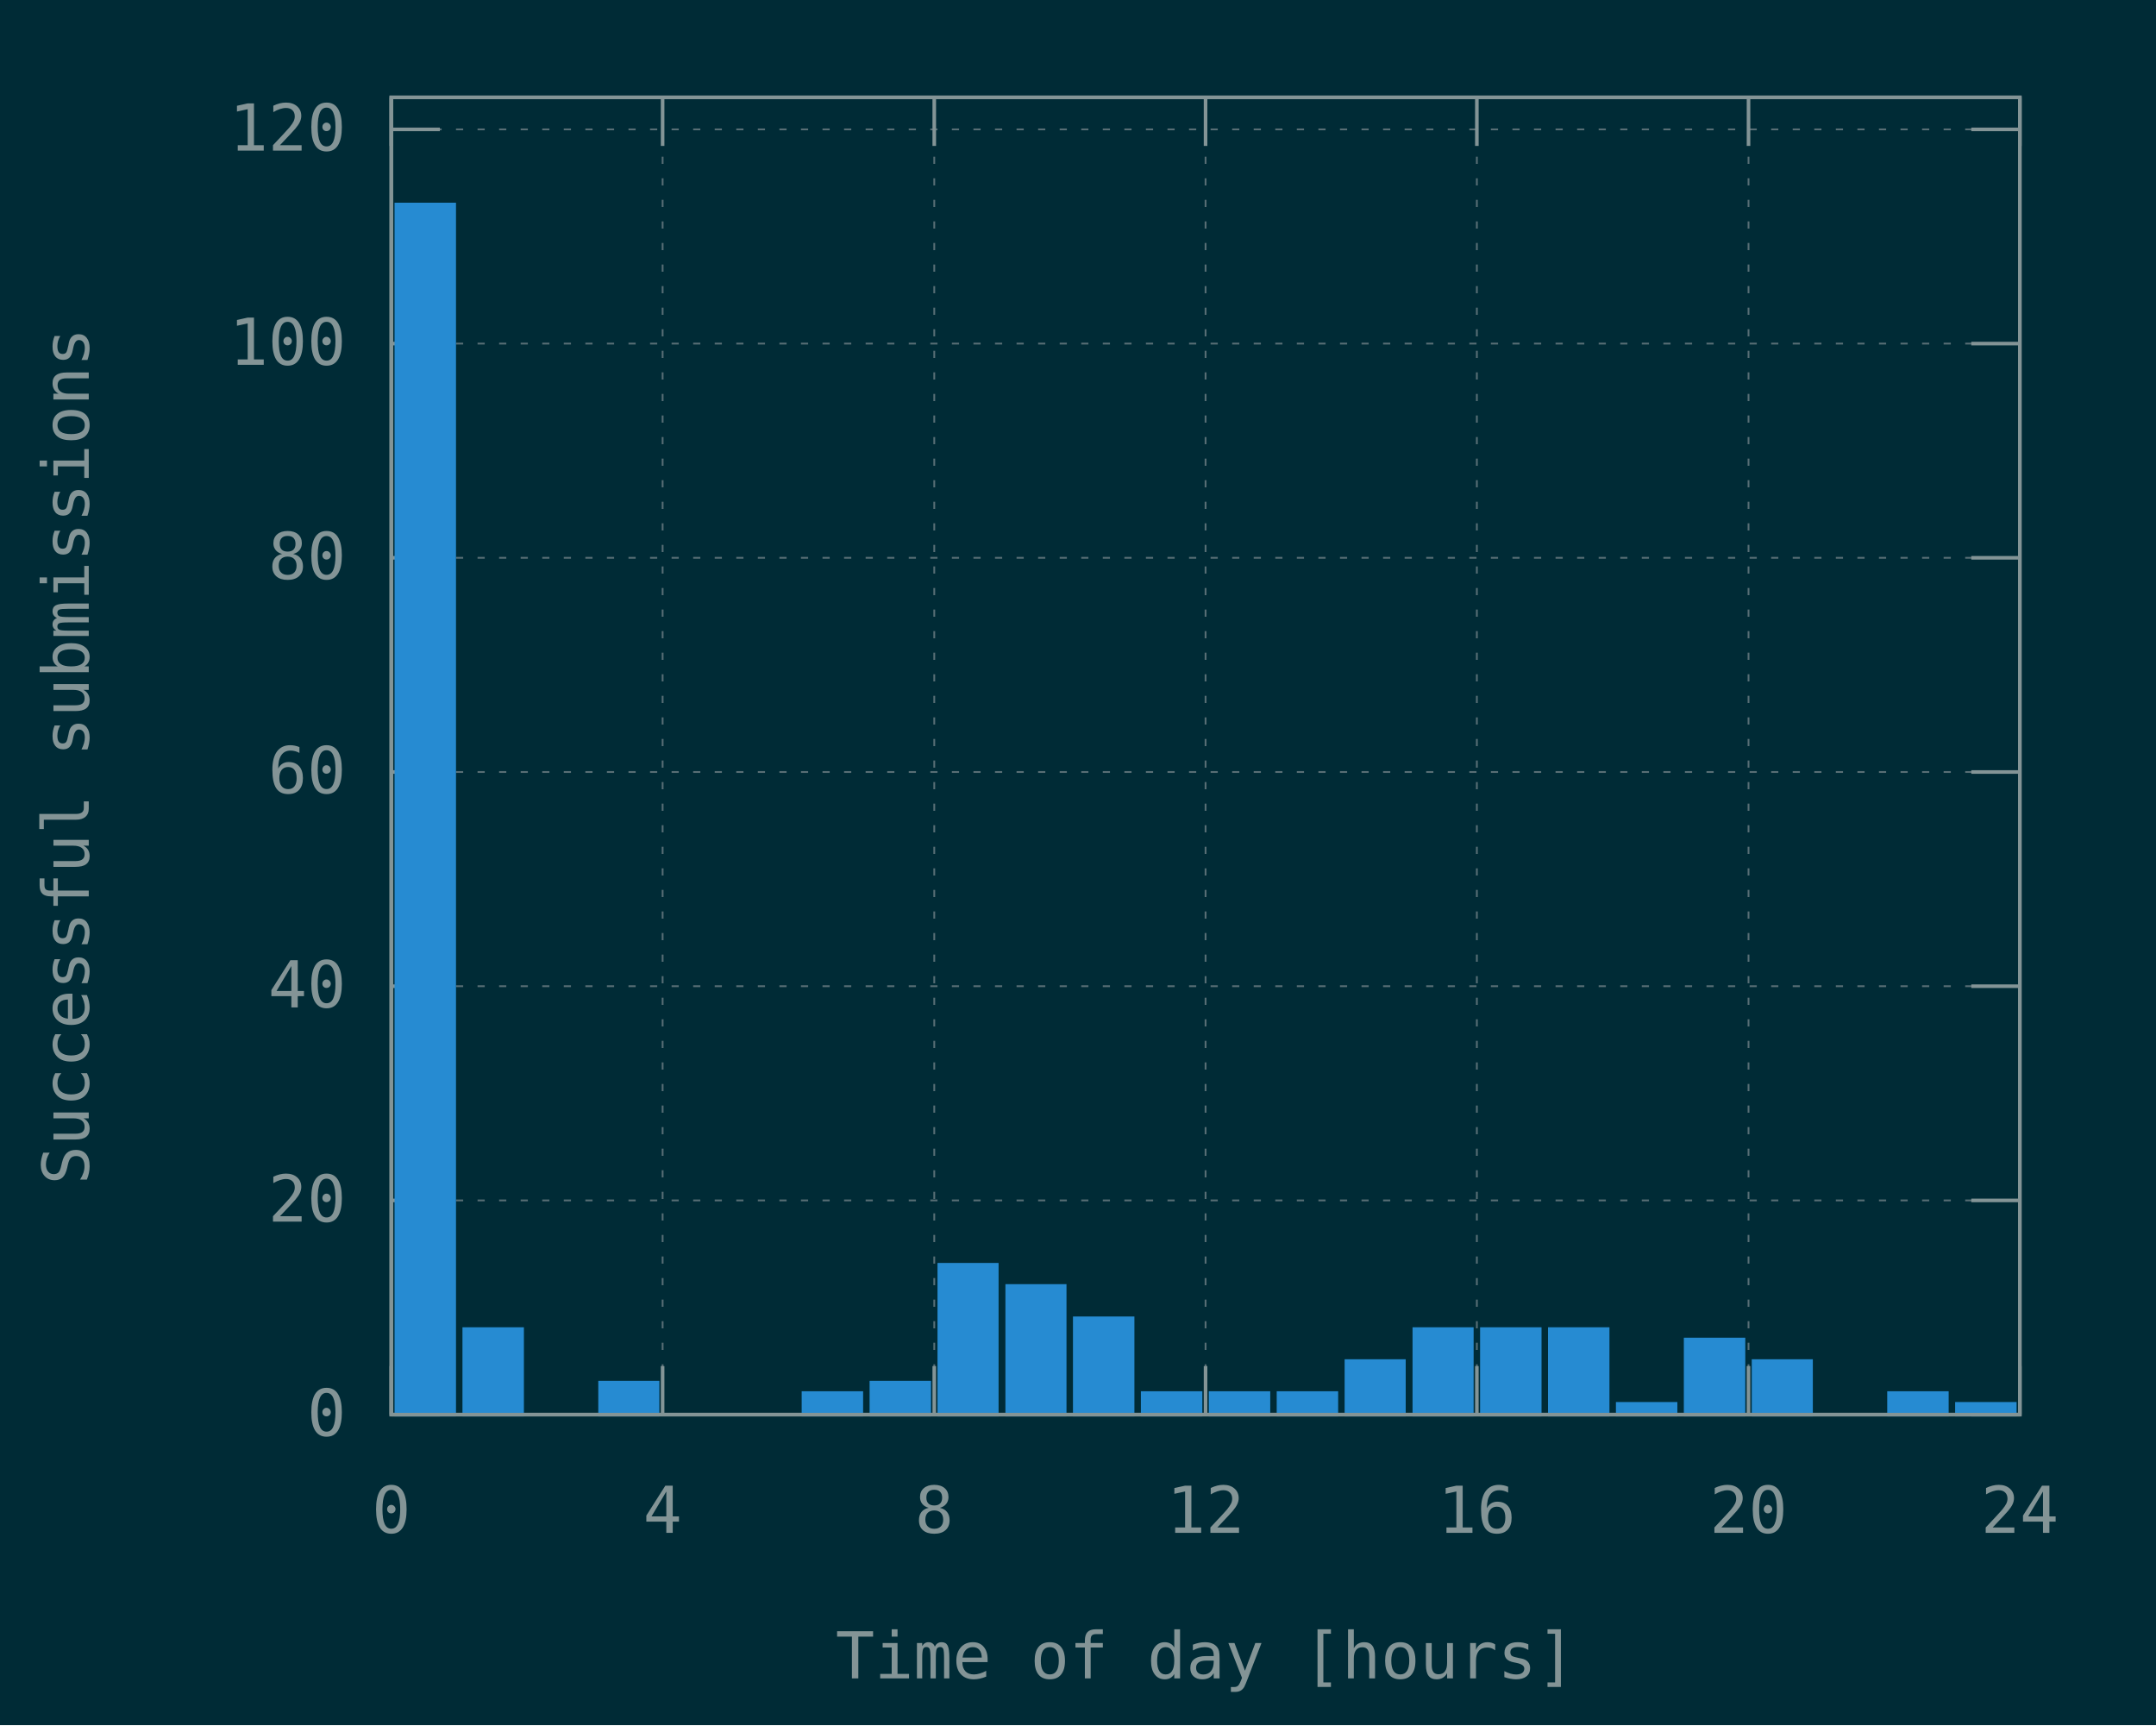
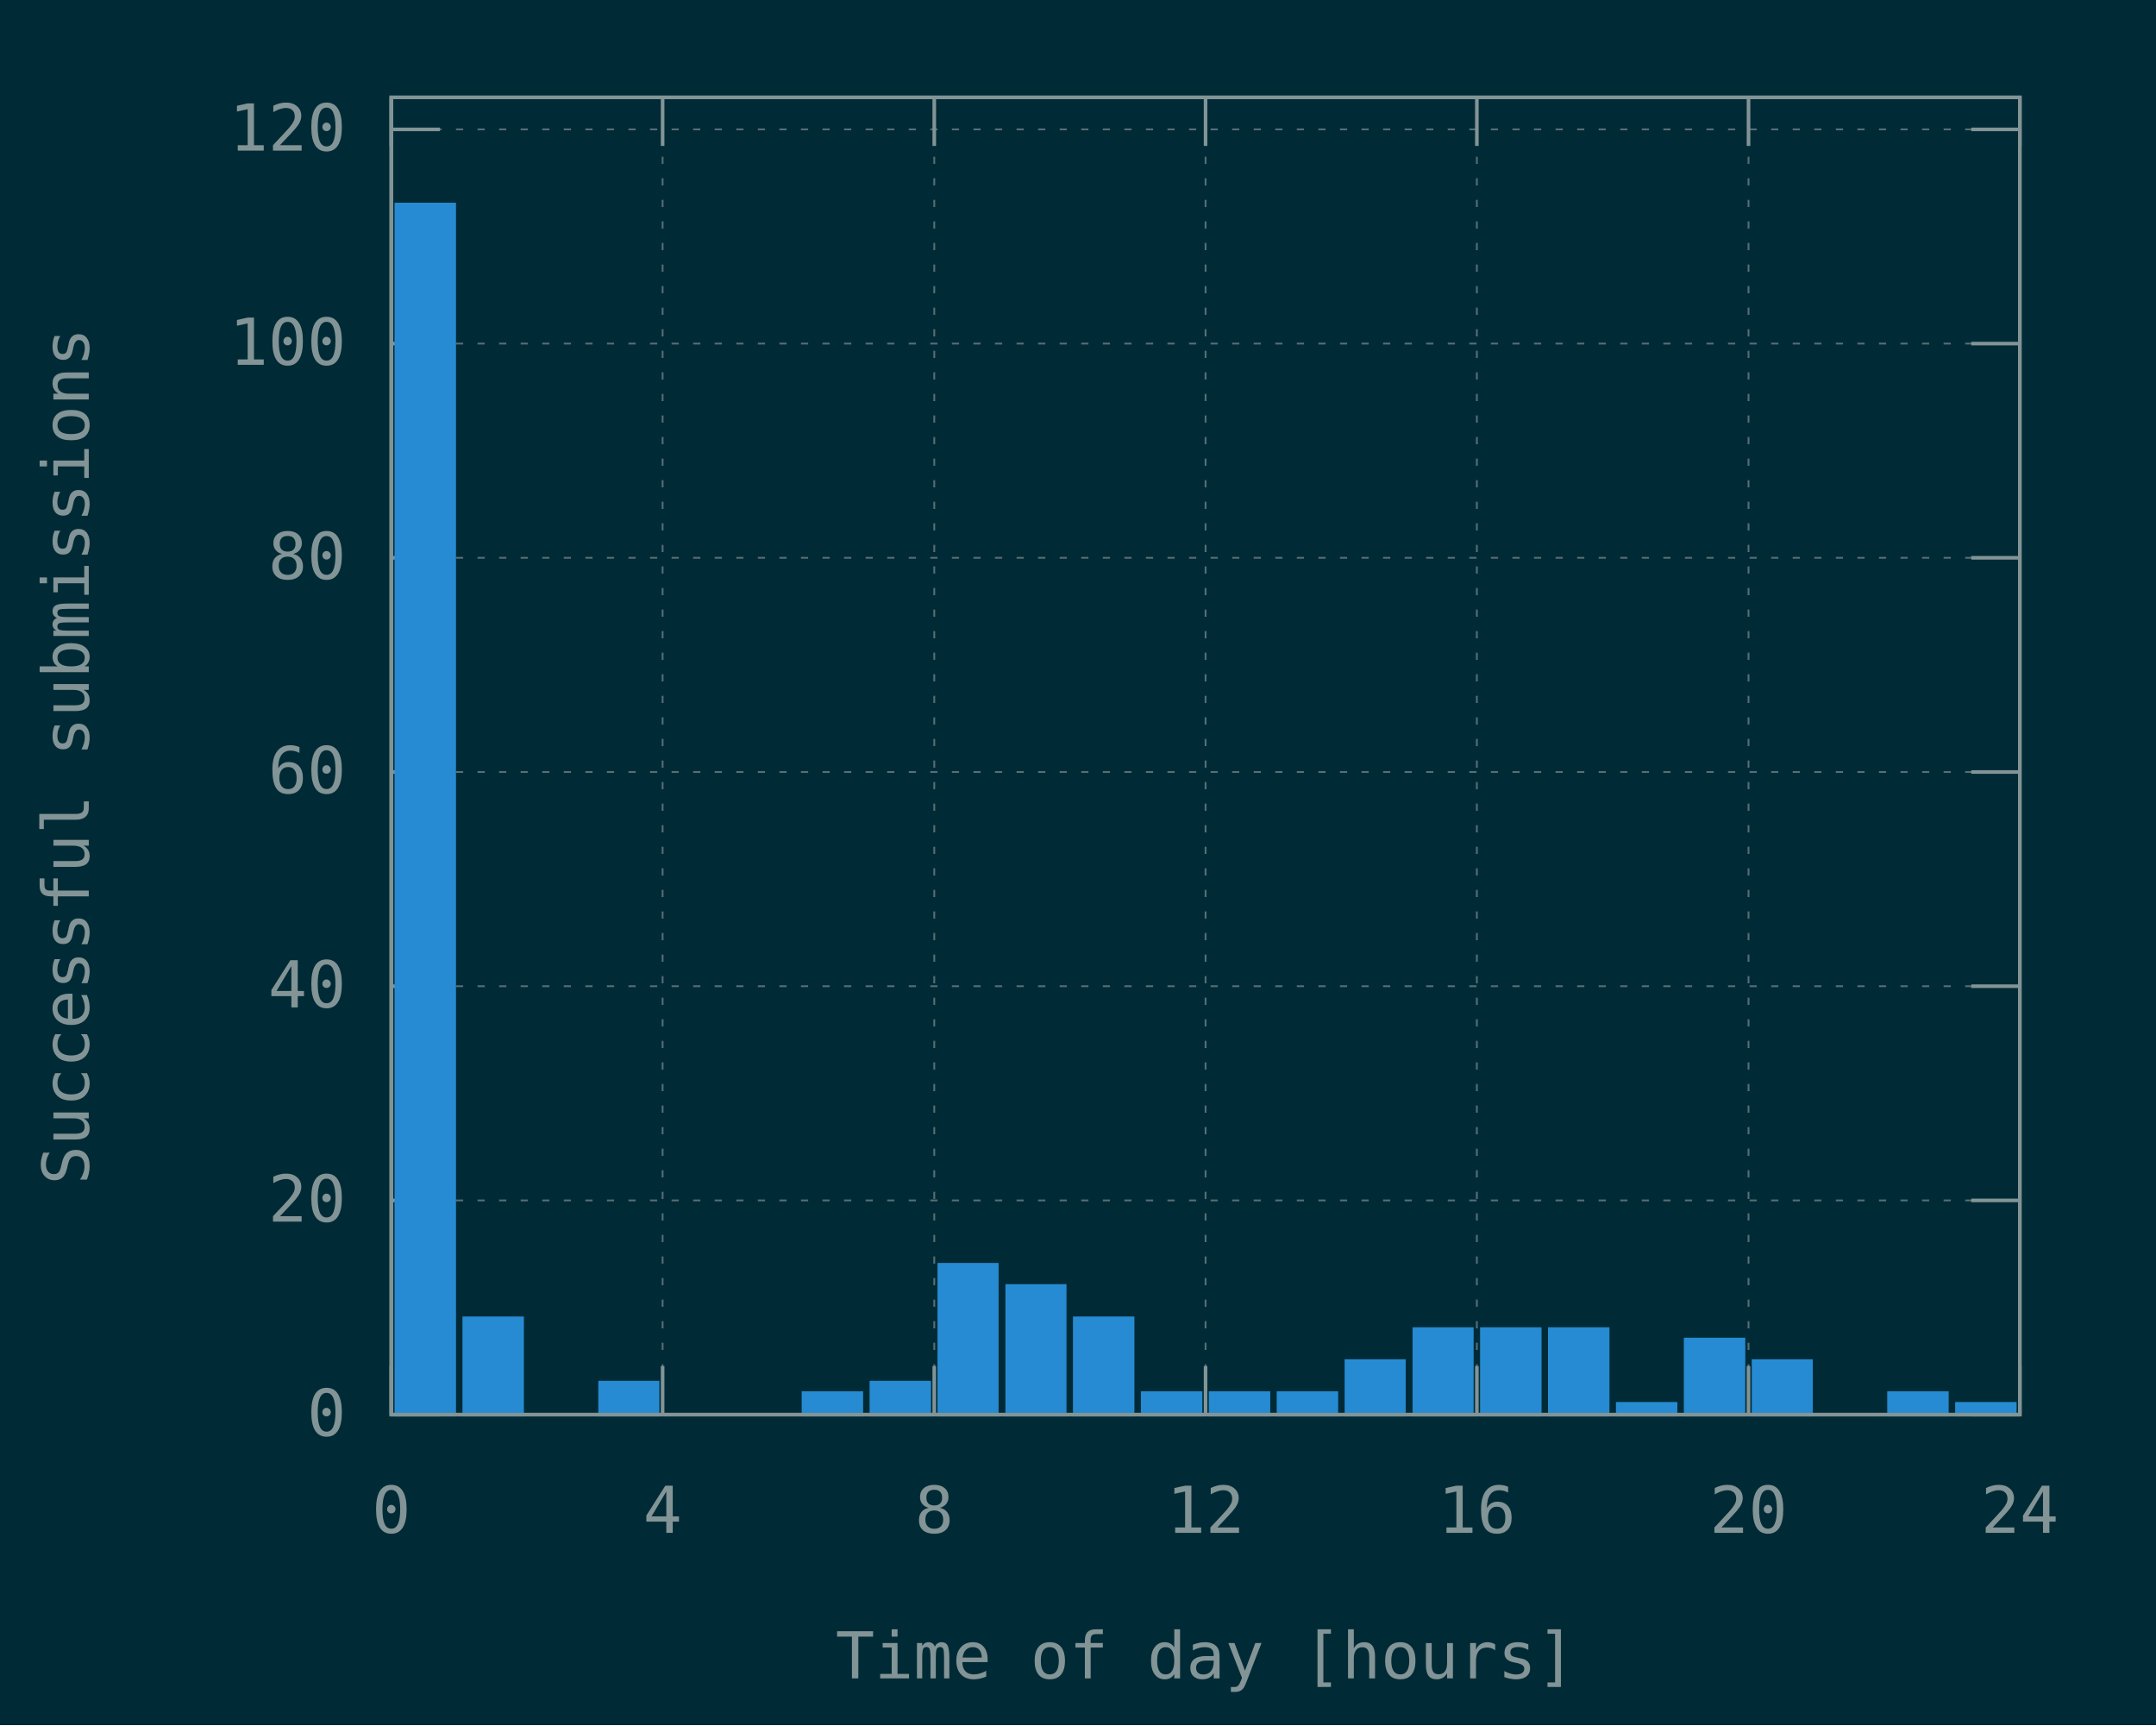
<svg xmlns="http://www.w3.org/2000/svg" xmlns:xlink="http://www.w3.org/1999/xlink" width="600" height="480" viewBox="0 0 600 480">
  <g id="gnuplot_canvas">
    <rect x="0" y="0" width="600" height="480" fill="#002b36" />
    <defs>
      <circle id="gpDot" r="0.5" stroke-width="0.5" stroke="currentColor" />
      <path id="gpPt0" stroke-width="0.148" stroke="currentColor" d="M-1,0 h2 M0,-1 v2" />
      <path id="gpPt1" stroke-width="0.148" stroke="currentColor" d="M-1,-1 L1,1 M1,-1 L-1,1" />
      <path id="gpPt2" stroke-width="0.148" stroke="currentColor" d="M-1,0 L1,0 M0,-1 L0,1 M-1,-1 L1,1 M-1,1 L1,-1" />
      <rect id="gpPt3" stroke-width="0.148" stroke="currentColor" x="-1" y="-1" width="2" height="2" />
      <rect id="gpPt4" stroke-width="0.148" stroke="currentColor" fill="currentColor" x="-1" y="-1" width="2" height="2" />
      <circle id="gpPt5" stroke-width="0.148" stroke="currentColor" cx="0" cy="0" r="1" />
      <use xlink:href="#gpPt5" id="gpPt6" fill="currentColor" stroke="none" />
      <path id="gpPt7" stroke-width="0.148" stroke="currentColor" d="M0,-1.33 L-1.33,0.67 L1.33,0.67 z" />
      <use xlink:href="#gpPt7" id="gpPt8" fill="currentColor" stroke="none" />
      <use xlink:href="#gpPt7" id="gpPt9" stroke="currentColor" transform="rotate(180)" />
      <use xlink:href="#gpPt9" id="gpPt10" fill="currentColor" stroke="none" />
      <use xlink:href="#gpPt3" id="gpPt11" stroke="currentColor" transform="rotate(45)" />
      <use xlink:href="#gpPt11" id="gpPt12" fill="currentColor" stroke="none" />
      <path id="gpPt13" stroke-width="0.148" stroke="currentColor" d="M0,1.330 L1.265,0.411 L0.782,-1.067 L-0.782,-1.076 L-1.265,0.411 z" />
      <use xlink:href="#gpPt13" id="gpPt14" fill="currentColor" stroke="none" />
      <filter id="textbox" filterUnits="objectBoundingBox" x="0" y="0" height="1" width="1">
        <feFlood flood-color="#002B36" flood-opacity="1" result="bgnd" />
        <feComposite in="SourceGraphic" in2="bgnd" operator="atop" />
      </filter>
      <filter id="greybox" filterUnits="objectBoundingBox" x="0" y="0" height="1" width="1">
        <feFlood flood-color="lightgrey" flood-opacity="1" result="grey" />
        <feComposite in="SourceGraphic" in2="grey" operator="atop" />
      </filter>
    </defs>
    <g fill="none" color="#002B36" stroke="currentColor" stroke-width="1.00" stroke-linecap="butt" stroke-linejoin="miter">
</g>
    <g fill="none" color="black" stroke="currentColor" stroke-width="1.00" stroke-linecap="butt" stroke-linejoin="miter">
</g>
    <g fill="none" color="black" stroke="rgb(131, 148, 150)" stroke-width="0.50" stroke-linecap="butt" stroke-linejoin="miter">
</g>
    <g fill="none" color="gray" stroke="currentColor" stroke-width="0.50" stroke-linecap="butt" stroke-linejoin="miter">
      <path stroke="rgb( 88, 110, 117)" stroke-dasharray="2,4" class="gridline" d="M108.9,393.6 L562.1,393.6  " />
    </g>
    <g fill="none" color="gray" stroke="rgb( 88, 110, 117)" stroke-width="1.00" stroke-linecap="butt" stroke-linejoin="miter">
</g>
    <g fill="none" color="black" stroke="currentColor" stroke-width="1.00" stroke-linecap="butt" stroke-linejoin="miter">
      <path stroke="rgb(131, 148, 150)" d="M108.9,393.6 L122.4,393.6 M562.1,393.6 L548.6,393.6  " />
      <g transform="translate(96.3,399.5)" stroke="none" fill="rgb(131,148,150)" font-family="Inconsolata" font-size="18.00" text-anchor="end">
        <text>
          <tspan font-family="Inconsolata"> 0</tspan>
        </text>
      </g>
    </g>
    <g fill="none" color="black" stroke="currentColor" stroke-width="1.00" stroke-linecap="butt" stroke-linejoin="miter">
</g>
    <g fill="none" color="black" stroke="rgb(131, 148, 150)" stroke-width="0.50" stroke-linecap="butt" stroke-linejoin="miter">
</g>
    <g fill="none" color="gray" stroke="currentColor" stroke-width="0.50" stroke-linecap="butt" stroke-linejoin="miter">
      <path stroke="rgb( 88, 110, 117)" stroke-dasharray="2,4" class="gridline" d="M108.9,334.0 L562.1,334.0  " />
    </g>
    <g fill="none" color="gray" stroke="rgb( 88, 110, 117)" stroke-width="1.00" stroke-linecap="butt" stroke-linejoin="miter">
</g>
    <g fill="none" color="black" stroke="currentColor" stroke-width="1.00" stroke-linecap="butt" stroke-linejoin="miter">
      <path stroke="rgb(131, 148, 150)" d="M108.9,334.0 L122.4,334.0 M562.1,334.0 L548.6,334.0  " />
      <g transform="translate(96.3,339.9)" stroke="none" fill="rgb(131,148,150)" font-family="Inconsolata" font-size="18.00" text-anchor="end">
        <text>
          <tspan font-family="Inconsolata"> 20</tspan>
        </text>
      </g>
    </g>
    <g fill="none" color="black" stroke="currentColor" stroke-width="1.00" stroke-linecap="butt" stroke-linejoin="miter">
</g>
    <g fill="none" color="black" stroke="rgb(131, 148, 150)" stroke-width="0.50" stroke-linecap="butt" stroke-linejoin="miter">
</g>
    <g fill="none" color="gray" stroke="currentColor" stroke-width="0.50" stroke-linecap="butt" stroke-linejoin="miter">
      <path stroke="rgb( 88, 110, 117)" stroke-dasharray="2,4" class="gridline" d="M108.9,274.4 L562.1,274.4  " />
    </g>
    <g fill="none" color="gray" stroke="rgb( 88, 110, 117)" stroke-width="1.00" stroke-linecap="butt" stroke-linejoin="miter">
</g>
    <g fill="none" color="black" stroke="currentColor" stroke-width="1.00" stroke-linecap="butt" stroke-linejoin="miter">
      <path stroke="rgb(131, 148, 150)" d="M108.9,274.4 L122.4,274.4 M562.1,274.4 L548.6,274.4  " />
      <g transform="translate(96.3,280.3)" stroke="none" fill="rgb(131,148,150)" font-family="Inconsolata" font-size="18.00" text-anchor="end">
        <text>
          <tspan font-family="Inconsolata"> 40</tspan>
        </text>
      </g>
    </g>
    <g fill="none" color="black" stroke="currentColor" stroke-width="1.00" stroke-linecap="butt" stroke-linejoin="miter">
</g>
    <g fill="none" color="black" stroke="rgb(131, 148, 150)" stroke-width="0.50" stroke-linecap="butt" stroke-linejoin="miter">
</g>
    <g fill="none" color="gray" stroke="currentColor" stroke-width="0.50" stroke-linecap="butt" stroke-linejoin="miter">
      <path stroke="rgb( 88, 110, 117)" stroke-dasharray="2,4" class="gridline" d="M108.9,214.8 L562.1,214.8  " />
    </g>
    <g fill="none" color="gray" stroke="rgb( 88, 110, 117)" stroke-width="1.00" stroke-linecap="butt" stroke-linejoin="miter">
</g>
    <g fill="none" color="black" stroke="currentColor" stroke-width="1.00" stroke-linecap="butt" stroke-linejoin="miter">
      <path stroke="rgb(131, 148, 150)" d="M108.9,214.8 L122.4,214.8 M562.1,214.8 L548.6,214.8  " />
      <g transform="translate(96.3,220.7)" stroke="none" fill="rgb(131,148,150)" font-family="Inconsolata" font-size="18.00" text-anchor="end">
        <text>
          <tspan font-family="Inconsolata"> 60</tspan>
        </text>
      </g>
    </g>
    <g fill="none" color="black" stroke="currentColor" stroke-width="1.00" stroke-linecap="butt" stroke-linejoin="miter">
</g>
    <g fill="none" color="black" stroke="rgb(131, 148, 150)" stroke-width="0.50" stroke-linecap="butt" stroke-linejoin="miter">
</g>
    <g fill="none" color="gray" stroke="currentColor" stroke-width="0.50" stroke-linecap="butt" stroke-linejoin="miter">
      <path stroke="rgb( 88, 110, 117)" stroke-dasharray="2,4" class="gridline" d="M108.9,155.2 L562.1,155.2  " />
    </g>
    <g fill="none" color="gray" stroke="rgb( 88, 110, 117)" stroke-width="1.00" stroke-linecap="butt" stroke-linejoin="miter">
</g>
    <g fill="none" color="black" stroke="currentColor" stroke-width="1.00" stroke-linecap="butt" stroke-linejoin="miter">
      <path stroke="rgb(131, 148, 150)" d="M108.9,155.2 L122.4,155.2 M562.1,155.2 L548.6,155.2  " />
      <g transform="translate(96.3,161.1)" stroke="none" fill="rgb(131,148,150)" font-family="Inconsolata" font-size="18.00" text-anchor="end">
        <text>
          <tspan font-family="Inconsolata"> 80</tspan>
        </text>
      </g>
    </g>
    <g fill="none" color="black" stroke="currentColor" stroke-width="1.00" stroke-linecap="butt" stroke-linejoin="miter">
</g>
    <g fill="none" color="black" stroke="rgb(131, 148, 150)" stroke-width="0.50" stroke-linecap="butt" stroke-linejoin="miter">
</g>
    <g fill="none" color="gray" stroke="currentColor" stroke-width="0.50" stroke-linecap="butt" stroke-linejoin="miter">
      <path stroke="rgb( 88, 110, 117)" stroke-dasharray="2,4" class="gridline" d="M108.9,95.6 L562.1,95.6  " />
    </g>
    <g fill="none" color="gray" stroke="rgb( 88, 110, 117)" stroke-width="1.00" stroke-linecap="butt" stroke-linejoin="miter">
</g>
    <g fill="none" color="black" stroke="currentColor" stroke-width="1.00" stroke-linecap="butt" stroke-linejoin="miter">
      <path stroke="rgb(131, 148, 150)" d="M108.9,95.6 L122.4,95.6 M562.1,95.6 L548.6,95.6  " />
      <g transform="translate(96.3,101.5)" stroke="none" fill="rgb(131,148,150)" font-family="Inconsolata" font-size="18.00" text-anchor="end">
        <text>
          <tspan font-family="Inconsolata"> 100</tspan>
        </text>
      </g>
    </g>
    <g fill="none" color="black" stroke="currentColor" stroke-width="1.00" stroke-linecap="butt" stroke-linejoin="miter">
</g>
    <g fill="none" color="black" stroke="rgb(131, 148, 150)" stroke-width="0.50" stroke-linecap="butt" stroke-linejoin="miter">
</g>
    <g fill="none" color="gray" stroke="currentColor" stroke-width="0.50" stroke-linecap="butt" stroke-linejoin="miter">
      <path stroke="rgb( 88, 110, 117)" stroke-dasharray="2,4" class="gridline" d="M108.9,36.0 L562.1,36.0  " />
    </g>
    <g fill="none" color="gray" stroke="rgb( 88, 110, 117)" stroke-width="1.00" stroke-linecap="butt" stroke-linejoin="miter">
</g>
    <g fill="none" color="black" stroke="currentColor" stroke-width="1.00" stroke-linecap="butt" stroke-linejoin="miter">
      <path stroke="rgb(131, 148, 150)" d="M108.9,36.0 L122.4,36.0 M562.1,36.0 L548.6,36.0  " />
      <g transform="translate(96.3,41.9)" stroke="none" fill="rgb(131,148,150)" font-family="Inconsolata" font-size="18.00" text-anchor="end">
        <text>
          <tspan font-family="Inconsolata"> 120</tspan>
        </text>
      </g>
    </g>
    <g fill="none" color="black" stroke="currentColor" stroke-width="1.00" stroke-linecap="butt" stroke-linejoin="miter">
</g>
    <g fill="none" color="black" stroke="rgb(131, 148, 150)" stroke-width="0.50" stroke-linecap="butt" stroke-linejoin="miter">
</g>
    <g fill="none" color="gray" stroke="currentColor" stroke-width="0.50" stroke-linecap="butt" stroke-linejoin="miter">
      <path stroke="rgb( 88, 110, 117)" stroke-dasharray="2,4" class="gridline" d="M108.9,393.6 L108.9,27.1  " />
    </g>
    <g fill="none" color="gray" stroke="rgb( 88, 110, 117)" stroke-width="1.00" stroke-linecap="butt" stroke-linejoin="miter">
</g>
    <g fill="none" color="black" stroke="currentColor" stroke-width="1.00" stroke-linecap="butt" stroke-linejoin="miter">
      <path stroke="rgb(131, 148, 150)" d="M108.9,393.6 L108.9,380.1 M108.9,27.1 L108.9,40.6  " />
      <g transform="translate(108.9,426.5)" stroke="none" fill="rgb(131,148,150)" font-family="Inconsolata" font-size="18.00" text-anchor="middle">
        <text>
          <tspan font-family="Inconsolata"> 0</tspan>
        </text>
      </g>
    </g>
    <g fill="none" color="black" stroke="currentColor" stroke-width="1.00" stroke-linecap="butt" stroke-linejoin="miter">
</g>
    <g fill="none" color="black" stroke="rgb(131, 148, 150)" stroke-width="0.50" stroke-linecap="butt" stroke-linejoin="miter">
</g>
    <g fill="none" color="gray" stroke="currentColor" stroke-width="0.50" stroke-linecap="butt" stroke-linejoin="miter">
      <path stroke="rgb( 88, 110, 117)" stroke-dasharray="2,4" class="gridline" d="M184.4,393.6 L184.4,27.1  " />
    </g>
    <g fill="none" color="gray" stroke="rgb( 88, 110, 117)" stroke-width="1.00" stroke-linecap="butt" stroke-linejoin="miter">
</g>
    <g fill="none" color="black" stroke="currentColor" stroke-width="1.00" stroke-linecap="butt" stroke-linejoin="miter">
      <path stroke="rgb(131, 148, 150)" d="M184.4,393.6 L184.4,380.1 M184.4,27.1 L184.4,40.6  " />
      <g transform="translate(184.4,426.5)" stroke="none" fill="rgb(131,148,150)" font-family="Inconsolata" font-size="18.00" text-anchor="middle">
        <text>
          <tspan font-family="Inconsolata"> 4</tspan>
        </text>
      </g>
    </g>
    <g fill="none" color="black" stroke="currentColor" stroke-width="1.00" stroke-linecap="butt" stroke-linejoin="miter">
</g>
    <g fill="none" color="black" stroke="rgb(131, 148, 150)" stroke-width="0.50" stroke-linecap="butt" stroke-linejoin="miter">
</g>
    <g fill="none" color="gray" stroke="currentColor" stroke-width="0.50" stroke-linecap="butt" stroke-linejoin="miter">
      <path stroke="rgb( 88, 110, 117)" stroke-dasharray="2,4" class="gridline" d="M260.0,393.6 L260.0,27.1  " />
    </g>
    <g fill="none" color="gray" stroke="rgb( 88, 110, 117)" stroke-width="1.00" stroke-linecap="butt" stroke-linejoin="miter">
</g>
    <g fill="none" color="black" stroke="currentColor" stroke-width="1.00" stroke-linecap="butt" stroke-linejoin="miter">
      <path stroke="rgb(131, 148, 150)" d="M260.0,393.6 L260.0,380.1 M260.0,27.1 L260.0,40.6  " />
      <g transform="translate(260.0,426.5)" stroke="none" fill="rgb(131,148,150)" font-family="Inconsolata" font-size="18.00" text-anchor="middle">
        <text>
          <tspan font-family="Inconsolata"> 8</tspan>
        </text>
      </g>
    </g>
    <g fill="none" color="black" stroke="currentColor" stroke-width="1.00" stroke-linecap="butt" stroke-linejoin="miter">
</g>
    <g fill="none" color="black" stroke="rgb(131, 148, 150)" stroke-width="0.50" stroke-linecap="butt" stroke-linejoin="miter">
</g>
    <g fill="none" color="gray" stroke="currentColor" stroke-width="0.50" stroke-linecap="butt" stroke-linejoin="miter">
      <path stroke="rgb( 88, 110, 117)" stroke-dasharray="2,4" class="gridline" d="M335.5,393.6 L335.5,27.1  " />
    </g>
    <g fill="none" color="gray" stroke="rgb( 88, 110, 117)" stroke-width="1.00" stroke-linecap="butt" stroke-linejoin="miter">
</g>
    <g fill="none" color="black" stroke="currentColor" stroke-width="1.00" stroke-linecap="butt" stroke-linejoin="miter">
      <path stroke="rgb(131, 148, 150)" d="M335.5,393.6 L335.5,380.1 M335.5,27.1 L335.5,40.6  " />
      <g transform="translate(335.5,426.5)" stroke="none" fill="rgb(131,148,150)" font-family="Inconsolata" font-size="18.00" text-anchor="middle">
        <text>
          <tspan font-family="Inconsolata"> 12</tspan>
        </text>
      </g>
    </g>
    <g fill="none" color="black" stroke="currentColor" stroke-width="1.00" stroke-linecap="butt" stroke-linejoin="miter">
</g>
    <g fill="none" color="black" stroke="rgb(131, 148, 150)" stroke-width="0.50" stroke-linecap="butt" stroke-linejoin="miter">
</g>
    <g fill="none" color="gray" stroke="currentColor" stroke-width="0.50" stroke-linecap="butt" stroke-linejoin="miter">
      <path stroke="rgb( 88, 110, 117)" stroke-dasharray="2,4" class="gridline" d="M411.0,393.6 L411.0,27.1  " />
    </g>
    <g fill="none" color="gray" stroke="rgb( 88, 110, 117)" stroke-width="1.00" stroke-linecap="butt" stroke-linejoin="miter">
</g>
    <g fill="none" color="black" stroke="currentColor" stroke-width="1.00" stroke-linecap="butt" stroke-linejoin="miter">
      <path stroke="rgb(131, 148, 150)" d="M411.0,393.6 L411.0,380.1 M411.0,27.1 L411.0,40.6  " />
      <g transform="translate(411.0,426.5)" stroke="none" fill="rgb(131,148,150)" font-family="Inconsolata" font-size="18.00" text-anchor="middle">
        <text>
          <tspan font-family="Inconsolata"> 16</tspan>
        </text>
      </g>
    </g>
    <g fill="none" color="black" stroke="currentColor" stroke-width="1.00" stroke-linecap="butt" stroke-linejoin="miter">
</g>
    <g fill="none" color="black" stroke="rgb(131, 148, 150)" stroke-width="0.50" stroke-linecap="butt" stroke-linejoin="miter">
</g>
    <g fill="none" color="gray" stroke="currentColor" stroke-width="0.50" stroke-linecap="butt" stroke-linejoin="miter">
      <path stroke="rgb( 88, 110, 117)" stroke-dasharray="2,4" class="gridline" d="M486.6,393.6 L486.6,40.6 L486.6,27.1  " />
    </g>
    <g fill="none" color="gray" stroke="rgb( 88, 110, 117)" stroke-width="1.00" stroke-linecap="butt" stroke-linejoin="miter">
</g>
    <g fill="none" color="black" stroke="currentColor" stroke-width="1.00" stroke-linecap="butt" stroke-linejoin="miter">
      <path stroke="rgb(131, 148, 150)" d="M486.6,393.6 L486.6,380.1 M486.6,27.1 L486.6,40.6  " />
      <g transform="translate(486.6,426.5)" stroke="none" fill="rgb(131,148,150)" font-family="Inconsolata" font-size="18.00" text-anchor="middle">
        <text>
          <tspan font-family="Inconsolata"> 20</tspan>
        </text>
      </g>
    </g>
    <g fill="none" color="black" stroke="currentColor" stroke-width="1.00" stroke-linecap="butt" stroke-linejoin="miter">
</g>
    <g fill="none" color="black" stroke="rgb(131, 148, 150)" stroke-width="0.50" stroke-linecap="butt" stroke-linejoin="miter">
</g>
    <g fill="none" color="gray" stroke="currentColor" stroke-width="0.50" stroke-linecap="butt" stroke-linejoin="miter">
      <path stroke="rgb( 88, 110, 117)" stroke-dasharray="2,4" class="gridline" d="M562.1,393.6 L562.1,27.1  " />
    </g>
    <g fill="none" color="gray" stroke="rgb( 88, 110, 117)" stroke-width="1.00" stroke-linecap="butt" stroke-linejoin="miter">
</g>
    <g fill="none" color="black" stroke="currentColor" stroke-width="1.00" stroke-linecap="butt" stroke-linejoin="miter">
      <path stroke="rgb(131, 148, 150)" d="M562.1,393.6 L562.1,380.1 M562.1,27.1 L562.1,40.6  " />
      <g transform="translate(562.1,426.5)" stroke="none" fill="rgb(131,148,150)" font-family="Inconsolata" font-size="18.00" text-anchor="middle">
        <text>
          <tspan font-family="Inconsolata"> 24</tspan>
        </text>
      </g>
    </g>
    <g fill="none" color="black" stroke="currentColor" stroke-width="1.00" stroke-linecap="butt" stroke-linejoin="miter">
</g>
    <g fill="none" color="black" stroke="currentColor" stroke-width="1.00" stroke-linecap="butt" stroke-linejoin="miter">
      <path stroke="rgb(131, 148, 150)" d="M108.9,27.1 L108.9,393.6 L562.1,393.6 L562.1,27.1 L108.9,27.1 Z  " />
    </g>
    <g fill="none" color="black" stroke="currentColor" stroke-width="1.00" stroke-linecap="butt" stroke-linejoin="miter">
      <g transform="translate(24.7,210.4) rotate(270)" stroke="none" fill="rgb(131,148,150)" font-family="Inconsolata" font-size="18.00" text-anchor="middle">
        <text>
          <tspan font-family="Inconsolata">Successful submissions</tspan>
        </text>
      </g>
    </g>
    <g fill="none" color="black" stroke="currentColor" stroke-width="1.00" stroke-linecap="butt" stroke-linejoin="miter">
      <g transform="translate(335.5,467.0)" stroke="none" fill="rgb(131,148,150)" font-family="Inconsolata" font-size="18.00" text-anchor="middle">
        <text>
          <tspan font-family="Inconsolata">Time of day [hours]</tspan>
        </text>
      </g>
    </g>
    <g fill="none" color="black" stroke="currentColor" stroke-width="1.00" stroke-linecap="butt" stroke-linejoin="miter">
</g>
    <g id="gnuplot_plot_1">
      <g fill="none" color="black" stroke="currentColor" stroke-width="1.00" stroke-linecap="butt" stroke-linejoin="miter">
        <g stroke="none" shape-rendering="crispEdges">
          <polygon fill="rgb( 38, 139, 210)" points="110.3,393.6 126.5,393.6 126.5,56.8 110.3,56.8 " />
        </g>
        <path stroke="rgb( 38, 139, 210)" d="M110.3,393.6 L110.3,56.9 L126.4,56.9 L126.4,393.6 L110.3,393.6 Z  " />
        <g stroke="none" shape-rendering="crispEdges">
-           <polygon fill="rgb( 38, 139, 210)" points="129.2,393.6 145.4,393.6 145.4,369.7 129.2,369.7 " />
-         </g>
-         <path stroke="rgb( 38, 139, 210)" d="M129.2,393.6 L129.2,369.8 L145.3,369.8 L145.3,393.6 L129.2,393.6 Z  " />
+           <polygon fill="rgb( 38, 139, 210)" points="129.2,393.6 145.4,393.6 145.4,366.7 129.2,366.7 " />
+         </g>
+         <path stroke="rgb( 38, 139, 210)" d="M129.2,393.6 L129.2,366.8 L145.3,366.8 L145.3,393.6 L129.2,393.6 Z  " />
        <g stroke="none" shape-rendering="crispEdges">
          <polygon fill="rgb( 38, 139, 210)" points="167.0,393.6 183.1,393.6 183.1,384.6 167.0,384.6 " />
        </g>
        <path stroke="rgb( 38, 139, 210)" d="M167.0,393.6 L167.0,384.7 L183.0,384.7 L183.0,393.6 L167.0,393.6 Z  " />
        <g stroke="none" shape-rendering="crispEdges">
          <polygon fill="rgb( 38, 139, 210)" points="223.6,393.6 239.8,393.6 239.8,387.5 223.6,387.5 " />
        </g>
        <path stroke="rgb( 38, 139, 210)" d="M223.6,393.6 L223.6,387.6 L239.7,387.6 L239.7,393.6 L223.6,393.6 Z  " />
        <g stroke="none" shape-rendering="crispEdges">
          <polygon fill="rgb( 38, 139, 210)" points="242.5,393.6 258.7,393.6 258.7,384.6 242.5,384.6 " />
        </g>
        <path stroke="rgb( 38, 139, 210)" d="M242.5,393.6 L242.5,384.7 L258.6,384.7 L258.6,393.6 L242.5,393.6 Z  " />
        <g stroke="none" shape-rendering="crispEdges">
          <polygon fill="rgb( 38, 139, 210)" points="261.4,393.6 277.5,393.6 277.5,351.8 261.4,351.8 " />
        </g>
        <path stroke="rgb( 38, 139, 210)" d="M261.4,393.6 L261.4,351.9 L277.4,351.9 L277.4,393.6 L261.4,393.6 Z  " />
        <g stroke="none" shape-rendering="crispEdges">
          <polygon fill="rgb( 38, 139, 210)" points="280.3,393.6 296.4,393.6 296.4,357.7 280.3,357.7 " />
        </g>
        <path stroke="rgb( 38, 139, 210)" d="M280.3,393.6 L280.3,357.8 L296.3,357.8 L296.3,393.6 L280.3,393.6 Z  " />
        <g stroke="none" shape-rendering="crispEdges">
          <polygon fill="rgb( 38, 139, 210)" points="299.1,393.6 315.3,393.6 315.3,366.7 299.1,366.7 " />
        </g>
        <path stroke="rgb( 38, 139, 210)" d="M299.1,393.6 L299.1,366.8 L315.2,366.8 L315.2,393.6 L299.1,393.6 Z  " />
        <g stroke="none" shape-rendering="crispEdges">
          <polygon fill="rgb( 38, 139, 210)" points="318.0,393.6 334.2,393.6 334.2,387.5 318.0,387.5 " />
        </g>
        <path stroke="rgb( 38, 139, 210)" d="M318.0,393.6 L318.0,387.6 L334.1,387.6 L334.1,393.6 L318.0,393.6 Z  " />
        <g stroke="none" shape-rendering="crispEdges">
          <polygon fill="rgb( 38, 139, 210)" points="336.9,393.6 353.1,393.6 353.1,387.5 336.9,387.5 " />
        </g>
        <path stroke="rgb( 38, 139, 210)" d="M336.9,393.6 L336.9,387.6 L353.0,387.6 L353.0,393.6 L336.9,393.6 Z  " />
        <g stroke="none" shape-rendering="crispEdges">
          <polygon fill="rgb( 38, 139, 210)" points="355.8,393.6 372.0,393.6 372.0,387.5 355.8,387.5 " />
        </g>
        <path stroke="rgb( 38, 139, 210)" d="M355.8,393.6 L355.8,387.6 L371.9,387.6 L371.9,393.6 L355.8,393.6 Z  " />
        <g stroke="none" shape-rendering="crispEdges">
          <polygon fill="rgb( 38, 139, 210)" points="374.7,393.6 390.8,393.6 390.8,378.6 374.7,378.6 " />
        </g>
        <path stroke="rgb( 38, 139, 210)" d="M374.7,393.6 L374.7,378.7 L390.7,378.7 L390.7,393.6 L374.7,393.6 Z  " />
        <g stroke="none" shape-rendering="crispEdges">
          <polygon fill="rgb( 38, 139, 210)" points="393.6,393.6 409.7,393.6 409.7,369.7 393.6,369.7 " />
        </g>
        <path stroke="rgb( 38, 139, 210)" d="M393.6,393.6 L393.6,369.8 L409.6,369.8 L409.6,393.6 L393.6,393.6 Z  " />
        <g stroke="none" shape-rendering="crispEdges">
          <polygon fill="rgb( 38, 139, 210)" points="412.4,393.6 428.6,393.6 428.6,369.7 412.4,369.7 " />
        </g>
        <path stroke="rgb( 38, 139, 210)" d="M412.4,393.6 L412.4,369.8 L428.5,369.8 L428.5,393.6 L412.4,393.6 Z  " />
        <g stroke="none" shape-rendering="crispEdges">
          <polygon fill="rgb( 38, 139, 210)" points="431.3,393.6 447.5,393.6 447.5,369.7 431.3,369.7 " />
        </g>
        <path stroke="rgb( 38, 139, 210)" d="M431.3,393.6 L431.3,369.8 L447.4,369.8 L447.4,393.6 L431.3,393.6 Z  " />
        <g stroke="none" shape-rendering="crispEdges">
          <polygon fill="rgb( 38, 139, 210)" points="450.2,393.6 466.4,393.6 466.4,390.5 450.2,390.5 " />
        </g>
        <path stroke="rgb( 38, 139, 210)" d="M450.2,393.6 L450.2,390.6 L466.3,390.6 L466.3,393.6 L450.2,393.6 Z  " />
        <g stroke="none" shape-rendering="crispEdges">
          <polygon fill="rgb( 38, 139, 210)" points="469.1,393.6 485.3,393.6 485.3,372.6 469.1,372.6 " />
        </g>
        <path stroke="rgb( 38, 139, 210)" d="M469.1,393.6 L469.1,372.7 L485.2,372.7 L485.2,393.6 L469.1,393.6 Z  " />
        <g stroke="none" shape-rendering="crispEdges">
          <polygon fill="rgb( 38, 139, 210)" points="488.0,393.6 504.1,393.6 504.1,378.6 488.0,378.6 " />
        </g>
        <path stroke="rgb( 38, 139, 210)" d="M488.0,393.6 L488.0,378.7 L504.0,378.7 L504.0,393.6 L488.0,393.6 Z  " />
        <g stroke="none" shape-rendering="crispEdges">
          <polygon fill="rgb( 38, 139, 210)" points="525.7,393.6 541.9,393.6 541.9,387.5 525.7,387.5 " />
        </g>
        <path stroke="rgb( 38, 139, 210)" d="M525.7,393.6 L525.7,387.6 L541.8,387.6 L541.8,393.6 L525.7,393.6 Z  " />
        <g stroke="none" shape-rendering="crispEdges">
          <polygon fill="rgb( 38, 139, 210)" points="544.6,393.6 560.8,393.6 560.8,390.5 544.6,390.5 " />
        </g>
        <path stroke="rgb( 38, 139, 210)" d="M544.6,393.6 L544.6,390.6 L560.7,390.6 L560.7,393.6 L544.6,393.6 Z  " />
      </g>
    </g>
    <g fill="none" color="#002B36" stroke="rgb( 38, 139, 210)" stroke-width="2.00" stroke-linecap="butt" stroke-linejoin="miter">
</g>
    <g fill="none" color="black" stroke="currentColor" stroke-width="2.00" stroke-linecap="butt" stroke-linejoin="miter">
</g>
    <g fill="none" color="black" stroke="black" stroke-width="1.00" stroke-linecap="butt" stroke-linejoin="miter">
</g>
    <g fill="none" color="black" stroke="currentColor" stroke-width="1.00" stroke-linecap="butt" stroke-linejoin="miter">
      <path stroke="rgb(131, 148, 150)" d="M108.9,27.1 L108.9,393.6 L562.1,393.6 L562.1,27.1 L108.9,27.1 Z  " />
    </g>
    <g fill="none" color="black" stroke="currentColor" stroke-width="1.00" stroke-linecap="butt" stroke-linejoin="miter">
</g>
  </g>
</svg>
